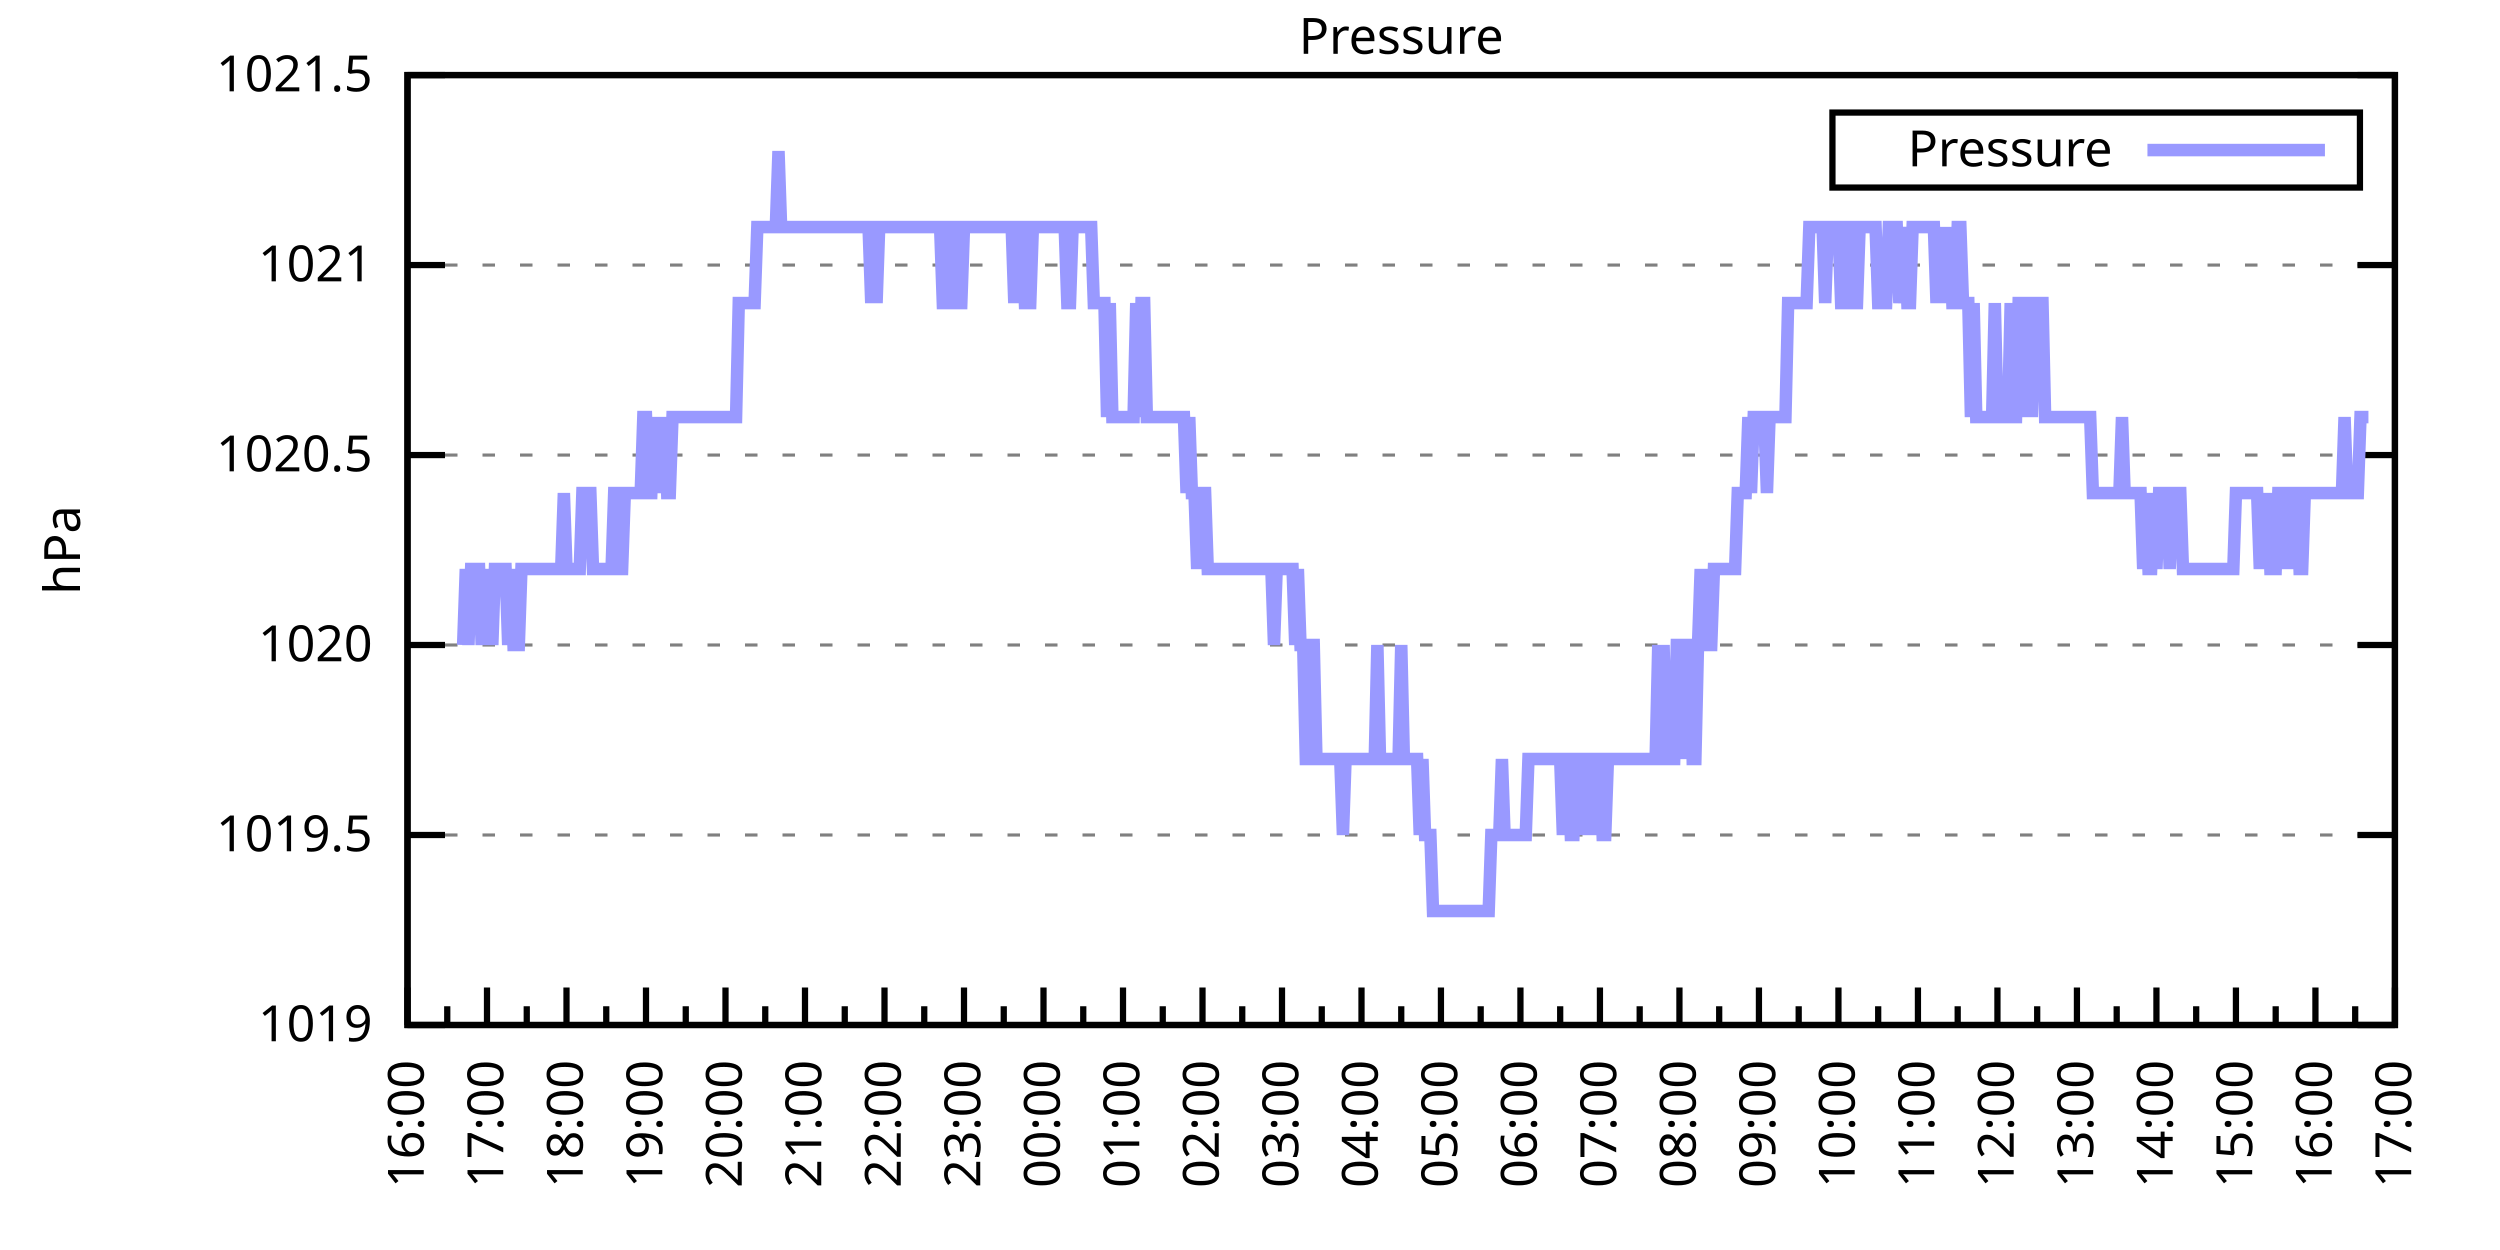
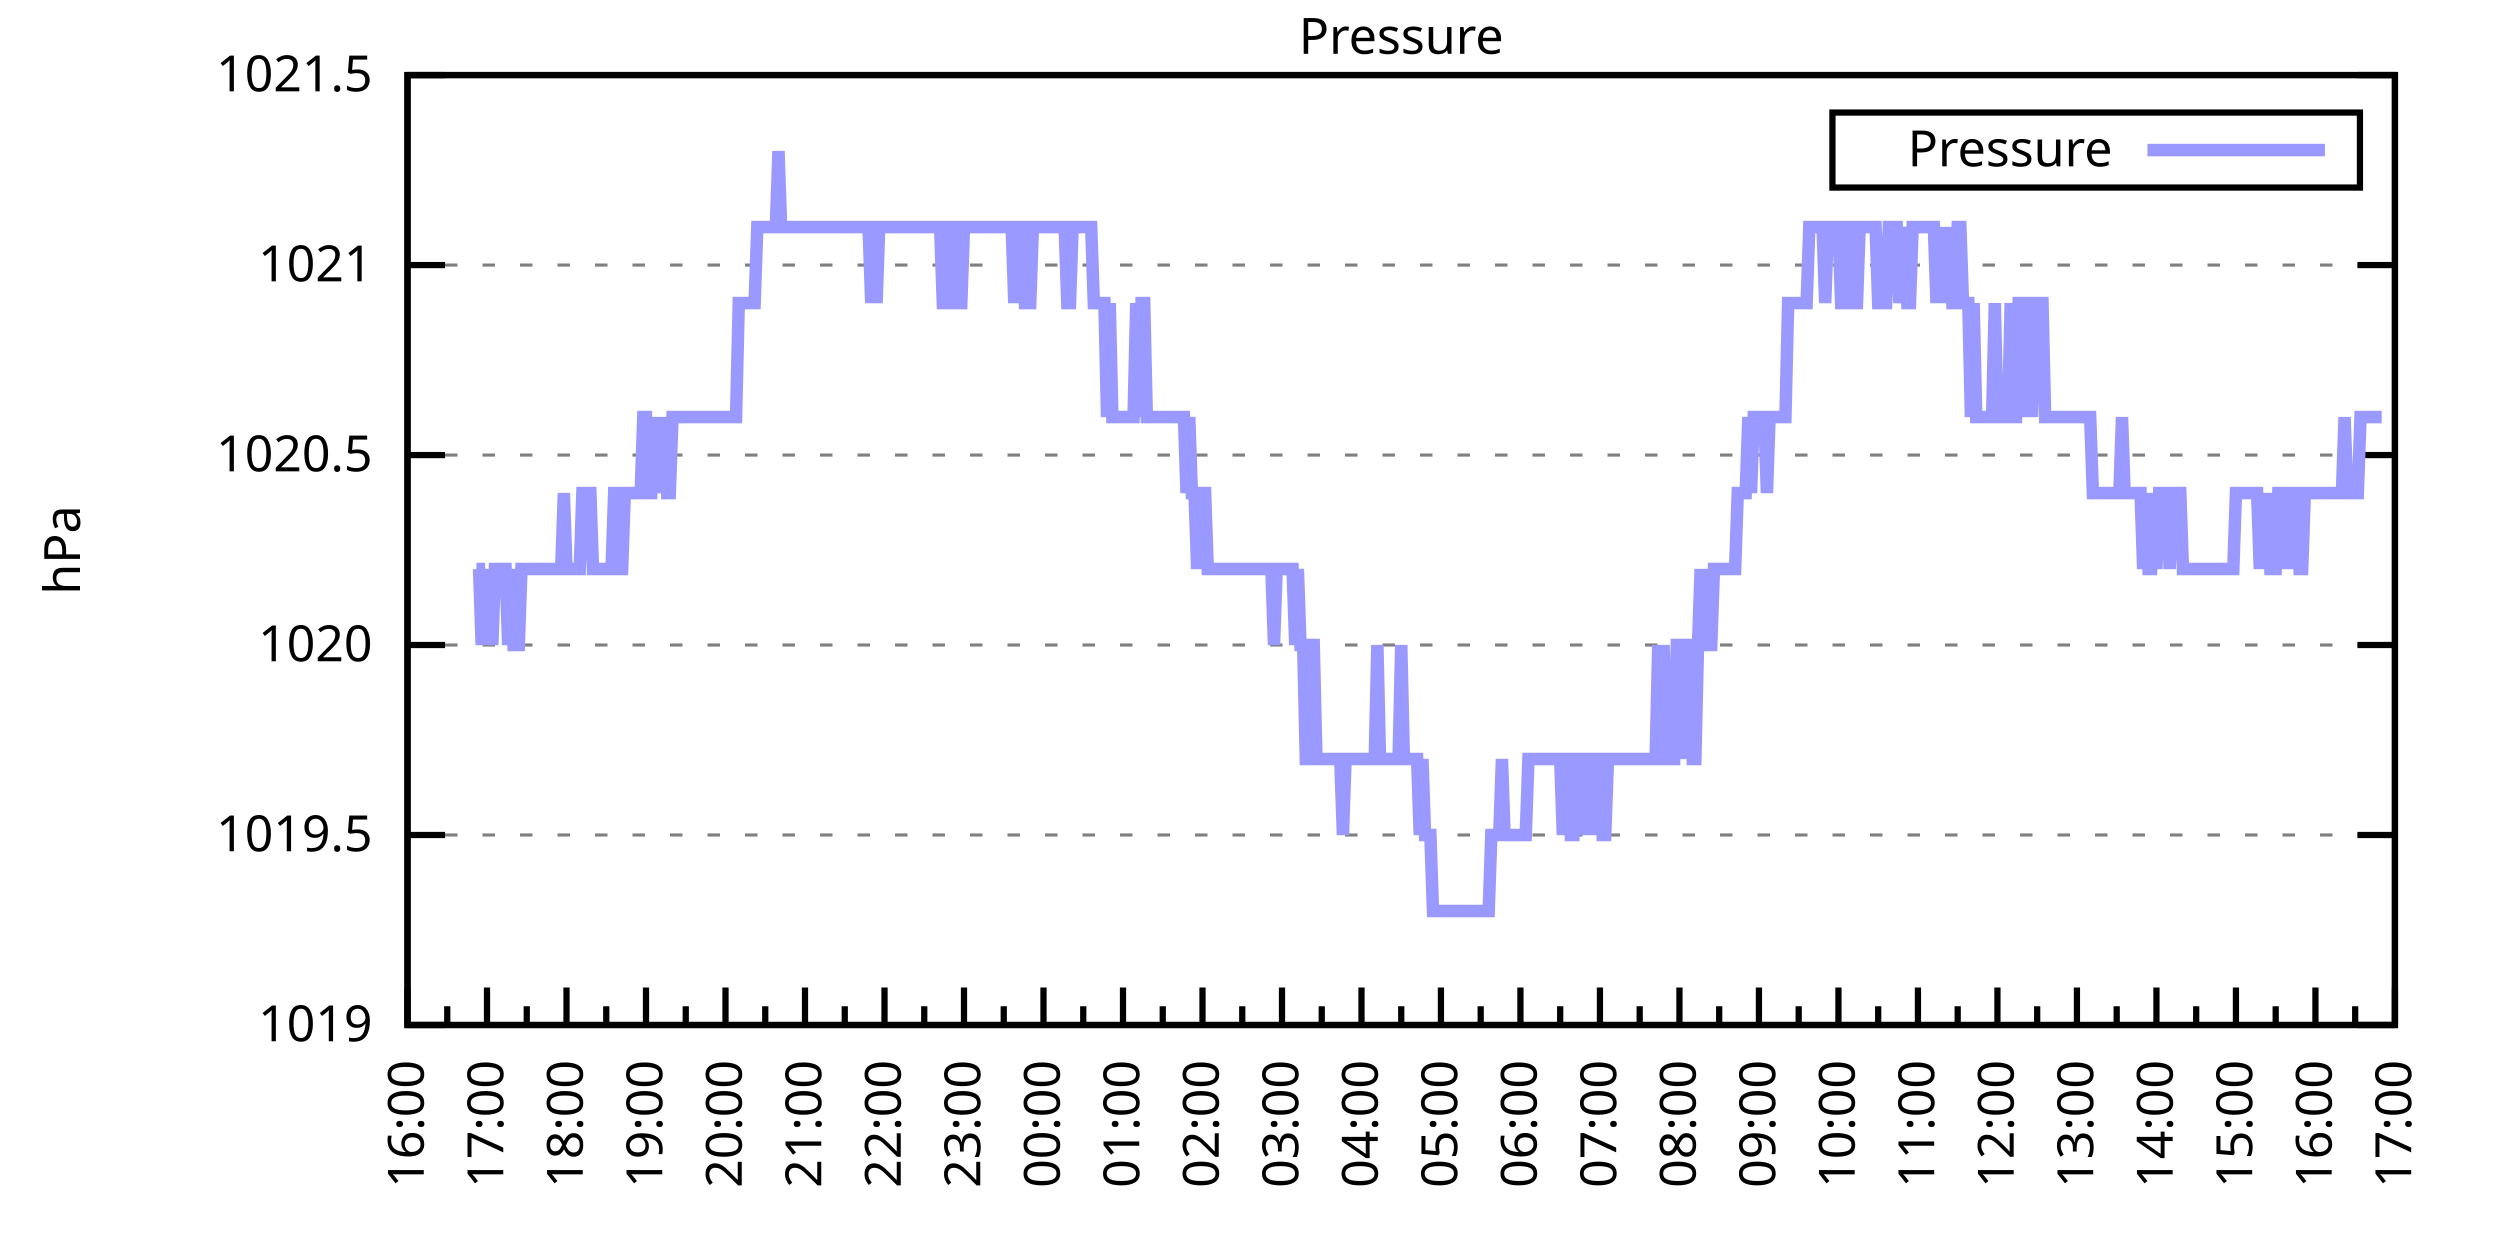
<svg xmlns="http://www.w3.org/2000/svg" xmlns:xlink="http://www.w3.org/1999/xlink" width="400" height="200" viewBox="0 0 400 200">
  <g id="gnuplot_canvas">
    <rect x="0" y="0" width="400" height="200" fill="none" />
    <defs>
      <circle id="gpDot" r="0.5" stroke-width="0.5" stroke="currentColor" />
      <path id="gpPt0" stroke-width="0.333" stroke="currentColor" d="M-1,0 h2 M0,-1 v2" />
      <path id="gpPt1" stroke-width="0.333" stroke="currentColor" d="M-1,-1 L1,1 M1,-1 L-1,1" />
      <path id="gpPt2" stroke-width="0.333" stroke="currentColor" d="M-1,0 L1,0 M0,-1 L0,1 M-1,-1 L1,1 M-1,1 L1,-1" />
      <rect id="gpPt3" stroke-width="0.333" stroke="currentColor" x="-1" y="-1" width="2" height="2" />
      <rect id="gpPt4" stroke-width="0.333" stroke="currentColor" fill="currentColor" x="-1" y="-1" width="2" height="2" />
      <circle id="gpPt5" stroke-width="0.333" stroke="currentColor" cx="0" cy="0" r="1" />
      <use xlink:href="#gpPt5" id="gpPt6" fill="currentColor" stroke="none" />
      <path id="gpPt7" stroke-width="0.333" stroke="currentColor" d="M0,-1.33 L-1.33,0.67 L1.33,0.67 z" />
      <use xlink:href="#gpPt7" id="gpPt8" fill="currentColor" stroke="none" />
      <use xlink:href="#gpPt7" id="gpPt9" stroke="currentColor" transform="rotate(180)" />
      <use xlink:href="#gpPt9" id="gpPt10" fill="currentColor" stroke="none" />
      <use xlink:href="#gpPt3" id="gpPt11" stroke="currentColor" transform="rotate(45)" />
      <use xlink:href="#gpPt11" id="gpPt12" fill="currentColor" stroke="none" />
      <path id="gpPt13" stroke-width="0.333" stroke="currentColor" d="M0,1.330 L1.265,0.411 L0.782,-1.067 L-0.782,-1.076 L-1.265,0.411 z" />
      <use xlink:href="#gpPt13" id="gpPt14" fill="currentColor" stroke="none" />
      <filter id="textbox" filterUnits="objectBoundingBox" x="0" y="0" height="1" width="1">
        <feFlood flood-color="white" flood-opacity="1" result="bgnd" />
        <feComposite in="SourceGraphic" in2="bgnd" operator="atop" />
      </filter>
      <filter id="greybox" filterUnits="objectBoundingBox" x="0" y="0" height="1" width="1">
        <feFlood flood-color="lightgrey" flood-opacity="1" result="grey" />
        <feComposite in="SourceGraphic" in2="grey" operator="atop" />
      </filter>
    </defs>
    <g fill="none" color="white" stroke="currentColor" stroke-width="1.00" stroke-linecap="butt" stroke-linejoin="miter">
</g>
    <g fill="none" color="black" stroke="currentColor" stroke-width="1.00" stroke-linecap="butt" stroke-linejoin="miter">
      <g stroke="none" shape-rendering="crispEdges">
        <polygon fill="rgb(255, 255, 255)" points="65.20,164.00 383.18,164.00 383.18,12.02 65.20,12.02 " />
      </g>
    </g>
    <g fill="none" color="black" stroke="currentColor" stroke-width="1.00" stroke-linecap="butt" stroke-linejoin="miter">
</g>
    <g fill="none" color="black" stroke="black" stroke-width="0.50" stroke-linecap="butt" stroke-linejoin="miter">
</g>
    <g fill="none" color="gray" stroke="currentColor" stroke-width="0.50" stroke-linecap="butt" stroke-linejoin="miter">
      <path stroke="gray" stroke-dasharray="2,4" class="gridline" d="M65.20,164.00 L383.19,164.00  " />
    </g>
    <g fill="none" color="gray" stroke="gray" stroke-width="1.00" stroke-linecap="butt" stroke-linejoin="miter">
</g>
    <g fill="none" color="black" stroke="currentColor" stroke-width="1.00" stroke-linecap="butt" stroke-linejoin="miter">
      <path stroke="black" d="M65.20,164.00 L71.20,164.00 M383.19,164.00 L377.19,164.00  " />
      <g transform="translate(59.60,166.60)" stroke="none" fill="black" font-family="Sans" font-size="8.00" text-anchor="end">
        <text>
          <tspan font-family="Sans"> 1019</tspan>
        </text>
      </g>
    </g>
    <g fill="none" color="black" stroke="currentColor" stroke-width="1.00" stroke-linecap="butt" stroke-linejoin="miter">
</g>
    <g fill="none" color="black" stroke="black" stroke-width="0.50" stroke-linecap="butt" stroke-linejoin="miter">
</g>
    <g fill="none" color="gray" stroke="currentColor" stroke-width="0.50" stroke-linecap="butt" stroke-linejoin="miter">
      <path stroke="gray" stroke-dasharray="2,4" class="gridline" d="M65.20,133.60 L383.19,133.60  " />
    </g>
    <g fill="none" color="gray" stroke="gray" stroke-width="1.00" stroke-linecap="butt" stroke-linejoin="miter">
</g>
    <g fill="none" color="black" stroke="currentColor" stroke-width="1.00" stroke-linecap="butt" stroke-linejoin="miter">
      <path stroke="black" d="M65.20,133.60 L71.20,133.60 M383.19,133.60 L377.19,133.60  " />
      <g transform="translate(59.60,136.20)" stroke="none" fill="black" font-family="Sans" font-size="8.00" text-anchor="end">
        <text>
          <tspan font-family="Sans"> 1019.5</tspan>
        </text>
      </g>
    </g>
    <g fill="none" color="black" stroke="currentColor" stroke-width="1.00" stroke-linecap="butt" stroke-linejoin="miter">
</g>
    <g fill="none" color="black" stroke="black" stroke-width="0.50" stroke-linecap="butt" stroke-linejoin="miter">
</g>
    <g fill="none" color="gray" stroke="currentColor" stroke-width="0.50" stroke-linecap="butt" stroke-linejoin="miter">
      <path stroke="gray" stroke-dasharray="2,4" class="gridline" d="M65.20,103.20 L383.19,103.20  " />
    </g>
    <g fill="none" color="gray" stroke="gray" stroke-width="1.00" stroke-linecap="butt" stroke-linejoin="miter">
</g>
    <g fill="none" color="black" stroke="currentColor" stroke-width="1.00" stroke-linecap="butt" stroke-linejoin="miter">
      <path stroke="black" d="M65.20,103.20 L71.20,103.20 M383.19,103.20 L377.19,103.20  " />
      <g transform="translate(59.60,105.80)" stroke="none" fill="black" font-family="Sans" font-size="8.00" text-anchor="end">
        <text>
          <tspan font-family="Sans"> 1020</tspan>
        </text>
      </g>
    </g>
    <g fill="none" color="black" stroke="currentColor" stroke-width="1.00" stroke-linecap="butt" stroke-linejoin="miter">
</g>
    <g fill="none" color="black" stroke="black" stroke-width="0.50" stroke-linecap="butt" stroke-linejoin="miter">
</g>
    <g fill="none" color="gray" stroke="currentColor" stroke-width="0.50" stroke-linecap="butt" stroke-linejoin="miter">
      <path stroke="gray" stroke-dasharray="2,4" class="gridline" d="M65.20,72.81 L383.19,72.81  " />
    </g>
    <g fill="none" color="gray" stroke="gray" stroke-width="1.00" stroke-linecap="butt" stroke-linejoin="miter">
</g>
    <g fill="none" color="black" stroke="currentColor" stroke-width="1.00" stroke-linecap="butt" stroke-linejoin="miter">
      <path stroke="black" d="M65.20,72.81 L71.20,72.81 M383.19,72.81 L377.19,72.81  " />
      <g transform="translate(59.60,75.41)" stroke="none" fill="black" font-family="Sans" font-size="8.00" text-anchor="end">
        <text>
          <tspan font-family="Sans"> 1020.5</tspan>
        </text>
      </g>
    </g>
    <g fill="none" color="black" stroke="currentColor" stroke-width="1.00" stroke-linecap="butt" stroke-linejoin="miter">
</g>
    <g fill="none" color="black" stroke="black" stroke-width="0.50" stroke-linecap="butt" stroke-linejoin="miter">
</g>
    <g fill="none" color="gray" stroke="currentColor" stroke-width="0.50" stroke-linecap="butt" stroke-linejoin="miter">
      <path stroke="gray" stroke-dasharray="2,4" class="gridline" d="M65.20,42.41 L383.19,42.41  " />
    </g>
    <g fill="none" color="gray" stroke="gray" stroke-width="1.00" stroke-linecap="butt" stroke-linejoin="miter">
</g>
    <g fill="none" color="black" stroke="currentColor" stroke-width="1.00" stroke-linecap="butt" stroke-linejoin="miter">
      <path stroke="black" d="M65.20,42.41 L71.20,42.41 M383.19,42.41 L377.19,42.41  " />
      <g transform="translate(59.60,45.01)" stroke="none" fill="black" font-family="Sans" font-size="8.00" text-anchor="end">
        <text>
          <tspan font-family="Sans"> 1021</tspan>
        </text>
      </g>
    </g>
    <g fill="none" color="black" stroke="currentColor" stroke-width="1.00" stroke-linecap="butt" stroke-linejoin="miter">
</g>
    <g fill="none" color="black" stroke="black" stroke-width="0.50" stroke-linecap="butt" stroke-linejoin="miter">
</g>
    <g fill="none" color="gray" stroke="currentColor" stroke-width="0.50" stroke-linecap="butt" stroke-linejoin="miter">
      <path stroke="gray" stroke-dasharray="2,4" class="gridline" d="M65.20,12.01 L383.19,12.01  " />
    </g>
    <g fill="none" color="gray" stroke="gray" stroke-width="1.00" stroke-linecap="butt" stroke-linejoin="miter">
</g>
    <g fill="none" color="black" stroke="currentColor" stroke-width="1.00" stroke-linecap="butt" stroke-linejoin="miter">
      <path stroke="black" d="M65.20,12.01 L71.20,12.01 M383.19,12.01 L377.19,12.01  " />
      <g transform="translate(59.60,14.61)" stroke="none" fill="black" font-family="Sans" font-size="8.00" text-anchor="end">
        <text>
          <tspan font-family="Sans"> 1021.5</tspan>
        </text>
      </g>
    </g>
    <g fill="none" color="black" stroke="currentColor" stroke-width="1.00" stroke-linecap="butt" stroke-linejoin="miter">
      <path stroke="black" d="M65.20,164.00 L65.20,158.00  " />
      <g transform="translate(67.80,169.60) rotate(270)" stroke="none" fill="black" font-family="Sans" font-size="8.00" text-anchor="end">
        <text>
          <tspan font-family="Sans">16:00</tspan>
        </text>
      </g>
    </g>
    <g fill="none" color="black" stroke="currentColor" stroke-width="1.00" stroke-linecap="butt" stroke-linejoin="miter">
      <path stroke="black" d="M71.56,164.00 L71.56,161.00 M77.92,164.00 L77.92,158.00  " />
      <g transform="translate(80.52,169.60) rotate(270)" stroke="none" fill="black" font-family="Sans" font-size="8.00" text-anchor="end">
        <text>
          <tspan font-family="Sans">17:00</tspan>
        </text>
      </g>
    </g>
    <g fill="none" color="black" stroke="currentColor" stroke-width="1.00" stroke-linecap="butt" stroke-linejoin="miter">
      <path stroke="black" d="M84.28,164.00 L84.28,161.00 M90.64,164.00 L90.64,158.00  " />
      <g transform="translate(93.24,169.60) rotate(270)" stroke="none" fill="black" font-family="Sans" font-size="8.00" text-anchor="end">
        <text>
          <tspan font-family="Sans">18:00</tspan>
        </text>
      </g>
    </g>
    <g fill="none" color="black" stroke="currentColor" stroke-width="1.00" stroke-linecap="butt" stroke-linejoin="miter">
      <path stroke="black" d="M97.00,164.00 L97.00,161.00 M103.36,164.00 L103.36,158.00  " />
      <g transform="translate(105.96,169.60) rotate(270)" stroke="none" fill="black" font-family="Sans" font-size="8.00" text-anchor="end">
        <text>
          <tspan font-family="Sans">19:00</tspan>
        </text>
      </g>
    </g>
    <g fill="none" color="black" stroke="currentColor" stroke-width="1.00" stroke-linecap="butt" stroke-linejoin="miter">
      <path stroke="black" d="M109.72,164.00 L109.72,161.00 M116.08,164.00 L116.08,158.00  " />
      <g transform="translate(118.68,169.60) rotate(270)" stroke="none" fill="black" font-family="Sans" font-size="8.00" text-anchor="end">
        <text>
          <tspan font-family="Sans">20:00</tspan>
        </text>
      </g>
    </g>
    <g fill="none" color="black" stroke="currentColor" stroke-width="1.00" stroke-linecap="butt" stroke-linejoin="miter">
      <path stroke="black" d="M122.44,164.00 L122.44,161.00 M128.80,164.00 L128.80,158.00  " />
      <g transform="translate(131.40,169.60) rotate(270)" stroke="none" fill="black" font-family="Sans" font-size="8.00" text-anchor="end">
        <text>
          <tspan font-family="Sans">21:00</tspan>
        </text>
      </g>
    </g>
    <g fill="none" color="black" stroke="currentColor" stroke-width="1.00" stroke-linecap="butt" stroke-linejoin="miter">
      <path stroke="black" d="M135.16,164.00 L135.16,161.00 M141.52,164.00 L141.52,158.00  " />
      <g transform="translate(144.12,169.60) rotate(270)" stroke="none" fill="black" font-family="Sans" font-size="8.00" text-anchor="end">
        <text>
          <tspan font-family="Sans">22:00</tspan>
        </text>
      </g>
    </g>
    <g fill="none" color="black" stroke="currentColor" stroke-width="1.00" stroke-linecap="butt" stroke-linejoin="miter">
      <path stroke="black" d="M147.88,164.00 L147.88,161.00 M154.24,164.00 L154.24,158.00  " />
      <g transform="translate(156.84,169.60) rotate(270)" stroke="none" fill="black" font-family="Sans" font-size="8.00" text-anchor="end">
        <text>
          <tspan font-family="Sans">23:00</tspan>
        </text>
      </g>
    </g>
    <g fill="none" color="black" stroke="currentColor" stroke-width="1.00" stroke-linecap="butt" stroke-linejoin="miter">
      <path stroke="black" d="M160.60,164.00 L160.60,161.00 M166.96,164.00 L166.96,158.00  " />
      <g transform="translate(169.56,169.60) rotate(270)" stroke="none" fill="black" font-family="Sans" font-size="8.00" text-anchor="end">
        <text>
          <tspan font-family="Sans">00:00</tspan>
        </text>
      </g>
    </g>
    <g fill="none" color="black" stroke="currentColor" stroke-width="1.00" stroke-linecap="butt" stroke-linejoin="miter">
      <path stroke="black" d="M173.32,164.00 L173.32,161.00 M179.68,164.00 L179.68,158.00  " />
      <g transform="translate(182.28,169.60) rotate(270)" stroke="none" fill="black" font-family="Sans" font-size="8.00" text-anchor="end">
        <text>
          <tspan font-family="Sans">01:00</tspan>
        </text>
      </g>
    </g>
    <g fill="none" color="black" stroke="currentColor" stroke-width="1.00" stroke-linecap="butt" stroke-linejoin="miter">
      <path stroke="black" d="M186.04,164.00 L186.04,161.00 M192.40,164.00 L192.40,158.00  " />
      <g transform="translate(195.00,169.60) rotate(270)" stroke="none" fill="black" font-family="Sans" font-size="8.00" text-anchor="end">
        <text>
          <tspan font-family="Sans">02:00</tspan>
        </text>
      </g>
    </g>
    <g fill="none" color="black" stroke="currentColor" stroke-width="1.00" stroke-linecap="butt" stroke-linejoin="miter">
      <path stroke="black" d="M198.76,164.00 L198.76,161.00 M205.12,164.00 L205.12,158.00  " />
      <g transform="translate(207.72,169.60) rotate(270)" stroke="none" fill="black" font-family="Sans" font-size="8.00" text-anchor="end">
        <text>
          <tspan font-family="Sans">03:00</tspan>
        </text>
      </g>
    </g>
    <g fill="none" color="black" stroke="currentColor" stroke-width="1.00" stroke-linecap="butt" stroke-linejoin="miter">
      <path stroke="black" d="M211.48,164.00 L211.48,161.00 M217.84,164.00 L217.84,158.00  " />
      <g transform="translate(220.44,169.60) rotate(270)" stroke="none" fill="black" font-family="Sans" font-size="8.00" text-anchor="end">
        <text>
          <tspan font-family="Sans">04:00</tspan>
        </text>
      </g>
    </g>
    <g fill="none" color="black" stroke="currentColor" stroke-width="1.00" stroke-linecap="butt" stroke-linejoin="miter">
      <path stroke="black" d="M224.20,164.00 L224.20,161.00 M230.55,164.00 L230.55,158.00  " />
      <g transform="translate(233.15,169.60) rotate(270)" stroke="none" fill="black" font-family="Sans" font-size="8.00" text-anchor="end">
        <text>
          <tspan font-family="Sans">05:00</tspan>
        </text>
      </g>
    </g>
    <g fill="none" color="black" stroke="currentColor" stroke-width="1.00" stroke-linecap="butt" stroke-linejoin="miter">
      <path stroke="black" d="M236.91,164.00 L236.91,161.00 M243.27,164.00 L243.27,158.00  " />
      <g transform="translate(245.87,169.60) rotate(270)" stroke="none" fill="black" font-family="Sans" font-size="8.00" text-anchor="end">
        <text>
          <tspan font-family="Sans">06:00</tspan>
        </text>
      </g>
    </g>
    <g fill="none" color="black" stroke="currentColor" stroke-width="1.00" stroke-linecap="butt" stroke-linejoin="miter">
      <path stroke="black" d="M249.63,164.00 L249.63,161.00 M255.99,164.00 L255.99,158.00  " />
      <g transform="translate(258.59,169.60) rotate(270)" stroke="none" fill="black" font-family="Sans" font-size="8.00" text-anchor="end">
        <text>
          <tspan font-family="Sans">07:00</tspan>
        </text>
      </g>
    </g>
    <g fill="none" color="black" stroke="currentColor" stroke-width="1.00" stroke-linecap="butt" stroke-linejoin="miter">
      <path stroke="black" d="M262.35,164.00 L262.35,161.00 M268.71,164.00 L268.71,158.00  " />
      <g transform="translate(271.31,169.60) rotate(270)" stroke="none" fill="black" font-family="Sans" font-size="8.00" text-anchor="end">
        <text>
          <tspan font-family="Sans">08:00</tspan>
        </text>
      </g>
    </g>
    <g fill="none" color="black" stroke="currentColor" stroke-width="1.00" stroke-linecap="butt" stroke-linejoin="miter">
      <path stroke="black" d="M275.07,164.00 L275.07,161.00 M281.43,164.00 L281.43,158.00  " />
      <g transform="translate(284.03,169.60) rotate(270)" stroke="none" fill="black" font-family="Sans" font-size="8.00" text-anchor="end">
        <text>
          <tspan font-family="Sans">09:00</tspan>
        </text>
      </g>
    </g>
    <g fill="none" color="black" stroke="currentColor" stroke-width="1.00" stroke-linecap="butt" stroke-linejoin="miter">
      <path stroke="black" d="M287.79,164.00 L287.79,161.00 M294.15,164.00 L294.15,158.00  " />
      <g transform="translate(296.75,169.60) rotate(270)" stroke="none" fill="black" font-family="Sans" font-size="8.00" text-anchor="end">
        <text>
          <tspan font-family="Sans">10:00</tspan>
        </text>
      </g>
    </g>
    <g fill="none" color="black" stroke="currentColor" stroke-width="1.00" stroke-linecap="butt" stroke-linejoin="miter">
      <path stroke="black" d="M300.51,164.00 L300.51,161.00 M306.87,164.00 L306.87,158.00  " />
      <g transform="translate(309.47,169.60) rotate(270)" stroke="none" fill="black" font-family="Sans" font-size="8.00" text-anchor="end">
        <text>
          <tspan font-family="Sans">11:00</tspan>
        </text>
      </g>
    </g>
    <g fill="none" color="black" stroke="currentColor" stroke-width="1.00" stroke-linecap="butt" stroke-linejoin="miter">
      <path stroke="black" d="M313.23,164.00 L313.23,161.00 M319.59,164.00 L319.59,158.00  " />
      <g transform="translate(322.19,169.60) rotate(270)" stroke="none" fill="black" font-family="Sans" font-size="8.00" text-anchor="end">
        <text>
          <tspan font-family="Sans">12:00</tspan>
        </text>
      </g>
    </g>
    <g fill="none" color="black" stroke="currentColor" stroke-width="1.00" stroke-linecap="butt" stroke-linejoin="miter">
      <path stroke="black" d="M325.95,164.00 L325.95,161.00 M332.31,164.00 L332.31,158.00  " />
      <g transform="translate(334.91,169.60) rotate(270)" stroke="none" fill="black" font-family="Sans" font-size="8.00" text-anchor="end">
        <text>
          <tspan font-family="Sans">13:00</tspan>
        </text>
      </g>
    </g>
    <g fill="none" color="black" stroke="currentColor" stroke-width="1.00" stroke-linecap="butt" stroke-linejoin="miter">
      <path stroke="black" d="M338.67,164.00 L338.67,161.00 M345.03,164.00 L345.03,158.00  " />
      <g transform="translate(347.63,169.60) rotate(270)" stroke="none" fill="black" font-family="Sans" font-size="8.00" text-anchor="end">
        <text>
          <tspan font-family="Sans">14:00</tspan>
        </text>
      </g>
    </g>
    <g fill="none" color="black" stroke="currentColor" stroke-width="1.00" stroke-linecap="butt" stroke-linejoin="miter">
      <path stroke="black" d="M351.39,164.00 L351.39,161.00 M357.75,164.00 L357.75,158.00  " />
      <g transform="translate(360.35,169.60) rotate(270)" stroke="none" fill="black" font-family="Sans" font-size="8.00" text-anchor="end">
        <text>
          <tspan font-family="Sans">15:00</tspan>
        </text>
      </g>
    </g>
    <g fill="none" color="black" stroke="currentColor" stroke-width="1.00" stroke-linecap="butt" stroke-linejoin="miter">
      <path stroke="black" d="M364.11,164.00 L364.11,161.00 M370.47,164.00 L370.47,158.00  " />
      <g transform="translate(373.07,169.60) rotate(270)" stroke="none" fill="black" font-family="Sans" font-size="8.00" text-anchor="end">
        <text>
          <tspan font-family="Sans">16:00</tspan>
        </text>
      </g>
    </g>
    <g fill="none" color="black" stroke="currentColor" stroke-width="1.00" stroke-linecap="butt" stroke-linejoin="miter">
      <path stroke="black" d="M376.83,164.00 L376.83,161.00 M383.19,164.00 L383.19,158.00  " />
      <g transform="translate(385.79,169.60) rotate(270)" stroke="none" fill="black" font-family="Sans" font-size="8.00" text-anchor="end">
        <text>
          <tspan font-family="Sans">17:00</tspan>
        </text>
      </g>
    </g>
    <g fill="none" color="black" stroke="currentColor" stroke-width="1.00" stroke-linecap="butt" stroke-linejoin="miter">
</g>
    <g fill="none" color="black" stroke="currentColor" stroke-width="1.00" stroke-linecap="butt" stroke-linejoin="miter">
      <path stroke="black" d="M65.20,12.01 L65.20,164.00 L383.19,164.00 L383.19,12.01 L65.20,12.01 Z  " />
    </g>
    <g fill="none" color="black" stroke="currentColor" stroke-width="1.00" stroke-linecap="butt" stroke-linejoin="miter">
      <g transform="translate(12.80,88.01) rotate(270)" stroke="none" fill="black" font-family="Sans" font-size="8.00" text-anchor="middle">
        <text>
          <tspan font-family="Sans">hPa</tspan>
        </text>
      </g>
    </g>
    <g fill="none" color="black" stroke="currentColor" stroke-width="1.00" stroke-linecap="butt" stroke-linejoin="miter">
</g>
    <g fill="none" color="black" stroke="currentColor" stroke-width="1.00" stroke-linecap="butt" stroke-linejoin="miter">
      <path stroke="black" d="M293.19,30.01 L293.19,18.01 L377.59,18.01 L377.59,30.01 L293.19,30.01 Z  " />
    </g>
    <g id="Pressure_plot_1">
      <g fill="none" color="white" stroke="black" stroke-width="2.00" stroke-linecap="butt" stroke-linejoin="miter">
</g>
      <g fill="none" color="black" stroke="currentColor" stroke-width="2.00" stroke-linecap="butt" stroke-linejoin="miter">
        <g transform="translate(337.99,26.61)" stroke="none" fill="black" font-family="Sans" font-size="8.00" text-anchor="end">
          <text>
            <tspan font-family="Sans">Pressure</tspan>
          </text>
        </g>
      </g>
      <g fill="none" color="black" stroke="currentColor" stroke-width="2.00" stroke-linecap="butt" stroke-linejoin="miter">
-         <path stroke="rgb(153, 153, 255)" d="M343.59,24.01 L371.99,24.01 M74.10,103.20 L74.53,91.04 L74.95,103.20 L75.38,91.04 L75.80,91.04 L76.22,91.04   L76.65,91.04 L77.07,103.20 L77.50,91.04 L77.92,103.20 L78.34,91.04 L78.77,103.20 L79.19,91.04 L79.62,91.04   L80.04,91.04 L80.46,91.04 L80.89,91.04 L81.31,103.20 L81.74,91.04 L82.16,103.20 L82.58,103.20 L83.01,103.20   L83.43,91.04 L83.86,91.04 L84.28,91.04 L84.70,91.04 L85.13,91.04 L85.55,91.04 L85.98,91.04 L86.40,91.04   L86.82,91.04 L87.25,91.04 L87.67,91.04 L88.10,91.04 L88.52,91.04 L88.94,91.04 L89.37,91.04 L89.79,91.04   L90.22,78.89 L90.64,91.04 L91.06,91.04 L91.49,91.04 L91.91,91.04 L92.34,91.04 L92.76,91.04 L93.18,78.89   L93.61,78.89 L94.03,78.89 L94.46,78.89 L94.88,91.04 L95.30,91.04 L95.73,91.04 L96.15,91.04 L96.58,91.04   L97.00,91.04 L97.42,91.04 L97.85,91.04 L98.27,78.89 L98.69,78.89 L99.12,91.04 L99.54,91.04 L99.97,78.89   L100.39,78.89 L100.81,78.89 L101.24,78.89 L101.66,78.89 L102.09,78.89 L102.51,78.89 L102.93,66.73 L103.36,66.73   L103.78,78.89 L104.21,78.89 L104.63,66.73 L105.05,78.89 L105.48,66.73 L105.90,78.89 L106.33,66.73 L106.75,78.89   L107.17,78.89 L107.60,66.73 L108.02,66.73 L108.45,66.73 L108.87,66.73 L109.29,66.73 L109.72,66.73 L110.14,66.73   L110.57,66.73 L110.99,66.73 L111.41,66.73 L111.84,66.73 L112.26,66.73 L112.69,66.73 L113.11,66.73 L113.53,66.73   L113.96,66.73 L114.38,66.73 L114.81,66.73 L115.23,66.73 L115.65,66.73 L116.08,66.73 L116.50,66.73 L116.93,66.73   L117.35,66.73 L117.77,66.73 L118.20,48.49 L118.62,48.49 L119.05,48.49 L119.47,48.49 L119.89,48.49 L120.32,48.49   L120.74,48.49 L121.17,36.33 L121.59,36.33 L122.01,36.33 L122.44,36.33 L122.86,36.33 L123.29,36.33 L123.71,36.33   L124.13,36.33 L124.56,24.17 L124.98,36.33 L125.41,36.33 L125.83,36.33 L126.25,36.33 L126.68,36.33 L127.10,36.33   L127.53,36.33 L127.95,36.33 L128.37,36.33 L128.80,36.33 L129.22,36.33 L129.65,36.33 L130.07,36.33 L130.49,36.33   L130.92,36.33 L131.34,36.33 L131.77,36.33 L132.19,36.33 L132.61,36.33 L133.04,36.33 L133.46,36.33 L133.89,36.33   L134.31,36.33 L134.73,36.33 L135.16,36.33 L135.58,36.33 L136.01,36.33 L136.43,36.33 L136.85,36.33 L137.28,36.33   L137.70,36.33 L138.13,36.33 L138.55,36.33 L138.97,36.33 L139.40,48.49 L139.82,36.33 L140.25,48.49 L140.67,36.33   L141.09,36.33 L141.52,36.33 L141.94,36.33 L142.37,36.33 L142.79,36.33 L143.21,36.33 L143.64,36.33 L144.06,36.33   L144.49,36.33 L144.91,36.33 L145.33,36.33 L145.76,36.33 L146.18,36.33 L146.61,36.33 L147.03,36.33 L147.45,36.33   L147.88,36.33 L148.30,36.33 L148.73,36.33 L149.15,36.33 L149.57,36.33 L150.00,36.33 L150.42,36.33 L150.85,48.49   L151.27,48.49 L151.69,48.49 L152.12,36.33 L152.54,36.33 L152.97,48.49 L153.39,48.49 L153.81,48.49 L154.24,36.33   L154.66,36.33 L155.09,36.33 L155.51,36.33 L155.93,36.33 L156.36,36.33 L156.78,36.33 L157.21,36.33 L157.63,36.33   L158.05,36.33 L158.48,36.33 L158.90,36.33 L159.33,36.33 L159.75,36.33 L160.17,36.33 L160.60,36.33 L161.02,36.33   L161.44,36.33 L161.87,36.33 L162.29,48.49 L162.72,36.33 L163.14,36.33 L163.56,36.33 L163.99,48.49 L164.41,48.49   L164.84,48.49 L165.26,36.33 L165.68,36.33 L166.11,36.33 L166.53,36.33 L166.96,36.33 L167.38,36.33 L167.80,36.33   L168.23,36.33 L168.65,36.33 L169.08,36.33 L169.50,36.33 L169.92,36.33 L170.35,36.33 L170.77,48.49 L171.20,48.49   L171.62,36.33 L172.04,36.33 L172.47,36.33 L172.89,36.33 L173.32,36.33 L173.74,36.33 L174.16,36.33 L174.59,36.33   L175.01,48.49 L175.44,48.49 L175.86,48.49 L176.28,48.49 L176.71,48.49 L177.13,66.73 L177.56,48.49 L177.98,66.73   L178.40,66.73 L178.83,66.73 L179.25,66.73 L179.68,66.73 L180.10,66.73 L180.52,66.73 L180.95,66.73 L181.37,66.73   L181.80,48.49 L182.22,66.73 L182.64,48.49 L183.07,48.49 L183.49,66.73 L183.92,66.73 L184.34,66.73 L184.76,66.73   L185.19,66.73 L185.61,66.73 L186.04,66.73 L186.46,66.73 L186.88,66.73 L187.31,66.73 L187.73,66.73 L188.16,66.73   L188.58,66.73 L189.00,66.73 L189.43,66.73 L189.85,78.89 L190.28,66.73 L190.70,78.89 L191.12,78.89 L191.55,91.04   L191.97,78.89 L192.40,78.89 L192.82,78.89 L193.24,91.04 L193.67,91.04 L194.09,91.04 L194.52,91.04 L194.94,91.04   L195.36,91.04 L195.79,91.04 L196.21,91.04 L196.64,91.04 L197.06,91.04 L197.48,91.04 L197.91,91.04 L198.33,91.04   L198.76,91.04 L199.18,91.04 L199.60,91.04 L200.03,91.04 L200.45,91.04 L200.88,91.04 L201.30,91.04 L201.72,91.04   L202.15,91.04 L202.57,91.04 L203.00,91.04 L203.42,91.04 L203.84,103.20 L204.27,91.04 L204.69,91.04 L205.12,91.04   L205.54,91.04 L205.96,91.04 L206.39,91.04 L206.81,91.04 L207.24,103.20 L207.66,91.04 L208.08,103.20 L208.51,103.20   L208.93,121.44 L209.36,121.44 L209.78,103.20 L210.20,103.20 L210.63,121.44 L211.05,121.44 L211.48,121.44 L211.90,121.44   L212.32,121.44 L212.75,121.44 L213.17,121.44 L213.60,121.44 L214.02,121.44 L214.44,121.44 L214.87,133.60 L215.29,121.44   L215.72,121.44 L216.14,121.44 L216.56,121.44 L216.99,121.44 L217.41,121.44 L217.84,121.44 L218.26,121.44 L218.68,121.44   L219.11,121.44 L219.53,121.44 L219.96,121.44 L220.38,103.20 L220.80,121.44 L221.23,121.44 L221.65,121.44 L222.08,121.44   L222.50,121.44 L222.92,121.44 L223.35,121.44 L223.77,121.44 L224.20,103.20 L224.62,121.44 L225.04,121.44 L225.47,121.44   L225.89,121.44 L226.31,121.44 L226.74,121.44 L227.16,133.60 L227.59,121.44 L228.01,133.60 L228.43,133.60 L228.86,133.60   L229.28,145.76 L229.71,145.76 L230.13,145.76 L230.55,145.76 L230.98,145.76 L231.40,145.76 L231.83,145.76 L232.25,145.76   L232.67,145.76 L233.10,145.76 L233.52,145.76 L233.95,145.76 L234.37,145.76 L234.79,145.76 L235.22,145.76 L235.64,145.76   L236.07,145.76 L236.49,145.76 L236.91,145.76 L237.34,145.76 L237.76,145.76 L238.19,145.76 L238.61,133.60 L239.03,133.60   L239.46,133.60 L239.88,133.60 L240.31,121.44 L240.73,133.60 L241.15,133.60 L241.58,133.60 L242.00,133.60 L242.43,133.60   L242.85,133.60 L243.27,133.60 L243.70,133.60 L244.12,133.60 L244.55,121.44 L244.97,121.44 L245.39,121.44 L245.82,121.44   L246.24,121.44 L246.67,121.44 L247.09,121.44 L247.51,121.44 L247.94,121.44 L248.36,121.44 L248.79,121.44 L249.21,121.44   L249.63,121.44 L250.06,133.60 L250.48,121.44 L250.91,121.44 L251.33,133.60 L251.75,133.60 L252.18,121.44 L252.60,121.44   L253.03,121.44 L253.45,133.60 L253.87,121.44 L254.30,121.44 L254.72,121.44 L255.15,133.60 L255.57,121.44 L255.99,121.44   L256.42,133.60 L256.84,133.60 L257.27,121.44 L257.69,121.44 L258.11,121.44 L258.54,121.44 L258.96,121.44 L259.39,121.44   L259.81,121.44 L260.23,121.44 L260.66,121.44 L261.08,121.44 L261.51,121.44 L261.93,121.44 L262.35,121.44 L262.78,121.44   L263.20,121.44 L263.63,121.44 L264.05,121.44 L264.47,121.44 L264.90,121.44 L265.32,103.20 L265.75,121.44 L266.17,103.20   L266.59,121.44 L267.02,121.44 L267.44,121.44 L267.87,121.44 L268.29,103.20 L268.71,103.20 L269.14,103.20 L269.56,121.44   L269.99,103.20 L270.41,103.20 L270.83,121.44 L271.26,121.44 L271.68,103.20 L272.11,91.04 L272.53,103.20 L272.95,91.04   L273.38,103.20 L273.80,103.20 L274.23,91.04 L274.65,91.04 L275.07,91.04 L275.50,91.04 L275.92,91.04 L276.35,91.04   L276.77,91.04 L277.19,91.04 L277.62,91.04 L278.04,78.89 L278.47,78.89 L278.89,78.89 L279.31,78.89 L279.74,66.73   L280.16,78.89 L280.59,66.73 L281.01,66.73 L281.43,66.73 L281.86,66.73 L282.28,66.73 L282.71,78.89 L283.13,66.73   L283.55,66.73 L283.98,66.73 L284.40,66.73 L284.83,66.73 L285.25,66.73 L285.67,66.73 L286.10,48.49 L286.52,48.49   L286.95,48.49 L287.37,48.49 L287.79,48.49 L288.22,48.49 L288.64,48.49 L289.06,48.49 L289.49,36.33 L289.91,36.33   L290.34,36.33 L290.76,36.33 L291.18,36.33 L291.61,36.33 L292.03,48.49 L292.46,36.33 L292.88,36.33 L293.30,36.33   L293.73,36.33 L294.15,36.33 L294.58,48.49 L295.00,48.49 L295.42,36.33 L295.85,36.33 L296.27,36.33 L296.70,48.49   L297.12,48.49 L297.54,36.33 L297.97,36.33 L298.39,36.33 L298.82,36.33 L299.24,36.33 L299.66,36.33 L300.09,36.33   L300.51,48.49 L300.94,48.49 L301.36,48.49 L301.78,48.49 L302.21,36.33 L302.63,36.33 L303.06,36.33 L303.48,36.33   L303.90,48.49 L304.75,36.33 L305.18,48.49 L305.60,48.49 L306.02,36.33 L306.45,36.33 L306.87,36.33 L307.30,36.33   L307.72,36.33 L308.14,36.33 L308.57,36.33 L308.99,36.33 L309.42,36.33 L309.84,48.49 L310.26,36.33 L310.69,48.49   L311.11,36.33 L311.54,48.49 L311.96,36.33 L312.38,48.49 L312.81,48.49 L313.23,36.33 L313.66,36.33 L314.08,48.49   L314.50,48.49 L314.93,48.49 L315.35,66.73 L315.78,48.49 L316.20,66.73 L316.62,66.73 L317.05,66.73 L317.47,66.73   L317.90,66.73 L318.32,66.73 L318.74,66.73 L319.17,48.49 L319.59,66.73 L320.02,66.73 L320.44,66.73 L320.86,66.73   L321.29,66.73 L321.71,48.49 L322.14,66.73 L322.56,66.73 L322.98,48.49 L323.41,48.49 L323.83,48.49 L324.26,66.73   L324.68,48.49 L325.10,66.73 L325.53,48.49 L325.95,48.49 L326.38,48.49 L326.80,48.49 L327.22,66.73 L327.65,66.73   L328.07,66.73 L328.50,66.73 L328.92,66.73 L329.34,66.73 L329.77,66.73 L330.19,66.73 L330.62,66.73 L331.04,66.73   L331.46,66.73 L331.89,66.73 L332.31,66.73 L332.74,66.73 L333.16,66.73 L333.58,66.73 L334.01,66.73 L334.43,66.73   L334.86,78.89 L335.28,78.89 L335.70,78.89 L336.13,78.89 L336.55,78.89 L336.98,78.89 L337.40,78.89 L337.82,78.89   L338.25,78.89 L338.67,78.89 L339.10,78.89 L339.52,66.73 L339.94,78.89 L340.37,78.89 L340.79,78.89 L341.22,78.89   L341.64,78.89 L342.06,78.89 L342.49,78.89 L342.91,91.04 L343.34,78.89 L343.76,91.04 L344.18,91.04 L344.61,78.89   L345.03,91.04 L345.46,78.89 L345.88,78.89 L346.30,78.89 L346.73,78.89 L347.15,91.04 L347.58,78.89 L348.00,78.89   L348.42,78.89 L348.85,78.89 L349.27,91.04 L349.70,91.04 L350.12,91.04 L350.54,91.04 L350.97,91.04 L351.39,91.04   L351.81,91.04 L352.24,91.04 L352.66,91.04 L353.09,91.04 L353.51,91.04 L353.93,91.04 L354.36,91.04 L354.78,91.04   L355.21,91.04 L355.63,91.04 L356.05,91.04 L356.48,91.04 L356.90,91.04 L357.33,91.04 L357.75,78.89 L358.17,78.89   L358.60,78.89 L359.02,78.89 L359.45,78.89 L359.87,78.89 L360.29,78.89 L360.72,78.89 L361.14,78.89 L361.57,91.04   L361.99,78.89 L362.41,91.04 L362.84,78.89 L363.26,91.04 L363.69,91.04 L364.11,91.04 L364.53,78.89 L364.96,78.89   L365.38,91.04 L365.81,78.89 L366.23,78.89 L366.65,91.04 L367.08,78.89 L367.50,78.89 L367.93,91.04 L368.35,91.04   L368.77,78.89 L369.20,78.89 L369.62,78.89 L370.05,78.89 L370.47,78.89 L370.89,78.89 L371.32,78.89 L371.74,78.89   L372.17,78.89 L372.59,78.89 L373.01,78.89 L373.44,78.89 L373.86,78.89 L374.29,78.89 L374.71,78.89 L375.13,66.73   L375.56,78.89 L375.98,78.89 L376.41,78.89 L376.83,78.89 L377.25,78.89 L377.68,66.73 L378.10,66.73 L378.53,66.73   L378.95,66.73  " />
+         <path stroke="rgb(153, 153, 255)" d="M343.59,24.01 L371.99,24.01 M76.22,91.04 L76.65,91.04 L77.07,103.20 L77.50,91.04 L77.92,103.20 L78.34,91.04   L78.77,103.20 L79.19,91.04 L79.62,91.04 L80.04,91.04 L80.46,91.04 L80.89,91.04 L81.31,103.20 L81.74,91.04   L82.16,103.20 L82.58,103.20 L83.01,103.20 L83.43,91.04 L83.86,91.04 L84.28,91.04 L84.70,91.04 L85.13,91.04   L85.55,91.04 L85.98,91.04 L86.40,91.04 L86.82,91.04 L87.25,91.04 L87.67,91.04 L88.10,91.04 L88.52,91.04   L88.94,91.04 L89.37,91.04 L89.79,91.04 L90.22,78.89 L90.64,91.04 L91.06,91.04 L91.49,91.04 L91.91,91.04   L92.34,91.04 L92.76,91.04 L93.18,78.89 L93.61,78.89 L94.03,78.89 L94.46,78.89 L94.88,91.04 L95.30,91.04   L95.73,91.04 L96.15,91.04 L96.58,91.04 L97.00,91.04 L97.42,91.04 L97.85,91.04 L98.27,78.89 L98.69,78.89   L99.12,91.04 L99.54,91.04 L99.97,78.89 L100.39,78.89 L100.81,78.89 L101.24,78.89 L101.66,78.89 L102.09,78.89   L102.51,78.89 L102.93,66.73 L103.36,66.73 L103.78,78.89 L104.21,78.89 L104.63,66.73 L105.05,78.89 L105.48,66.73   L105.90,78.89 L106.33,66.73 L106.75,78.89 L107.17,78.89 L107.60,66.73 L108.02,66.73 L108.45,66.73 L108.87,66.73   L109.29,66.73 L109.72,66.73 L110.14,66.73 L110.57,66.73 L110.99,66.73 L111.41,66.73 L111.84,66.73 L112.26,66.73   L112.69,66.73 L113.11,66.73 L113.53,66.73 L113.96,66.73 L114.38,66.73 L114.81,66.73 L115.23,66.73 L115.65,66.73   L116.08,66.73 L116.50,66.73 L116.93,66.73 L117.35,66.73 L117.77,66.73 L118.20,48.49 L118.62,48.49 L119.05,48.49   L119.47,48.49 L119.89,48.49 L120.32,48.49 L120.74,48.49 L121.17,36.33 L121.59,36.33 L122.01,36.33 L122.44,36.33   L122.86,36.33 L123.29,36.33 L123.71,36.33 L124.13,36.33 L124.56,24.17 L124.98,36.33 L125.41,36.33 L125.83,36.33   L126.25,36.33 L126.68,36.33 L127.10,36.33 L127.53,36.33 L127.95,36.33 L128.37,36.33 L128.80,36.33 L129.22,36.33   L129.65,36.33 L130.07,36.33 L130.49,36.33 L130.92,36.33 L131.34,36.33 L131.77,36.33 L132.19,36.33 L132.61,36.33   L133.04,36.33 L133.46,36.33 L133.89,36.33 L134.31,36.33 L134.73,36.33 L135.16,36.33 L135.58,36.33 L136.01,36.33   L136.43,36.33 L136.85,36.33 L137.28,36.33 L137.70,36.33 L138.13,36.33 L138.55,36.33 L138.97,36.33 L139.40,48.49   L139.82,36.33 L140.25,48.49 L140.67,36.33 L141.09,36.33 L141.52,36.33 L141.94,36.33 L142.37,36.33 L142.79,36.33   L143.21,36.33 L143.64,36.33 L144.06,36.33 L144.49,36.33 L144.91,36.33 L145.33,36.33 L145.76,36.33 L146.18,36.33   L146.61,36.33 L147.03,36.33 L147.45,36.33 L147.88,36.33 L148.30,36.33 L148.73,36.33 L149.15,36.33 L149.57,36.33   L150.00,36.33 L150.42,36.33 L150.85,48.49 L151.27,48.49 L151.69,48.49 L152.12,36.33 L152.54,36.33 L152.97,48.49   L153.39,48.49 L153.81,48.49 L154.24,36.33 L154.66,36.33 L155.09,36.33 L155.51,36.33 L155.93,36.33 L156.36,36.33   L156.78,36.33 L157.21,36.33 L157.63,36.33 L158.05,36.33 L158.48,36.33 L158.90,36.33 L159.33,36.33 L159.75,36.33   L160.17,36.33 L160.60,36.33 L161.02,36.33 L161.44,36.33 L161.87,36.33 L162.29,48.49 L162.72,36.33 L163.14,36.33   L163.56,36.33 L163.99,48.49 L164.41,48.49 L164.84,48.49 L165.26,36.33 L165.68,36.33 L166.11,36.33 L166.53,36.33   L166.96,36.33 L167.38,36.33 L167.80,36.33 L168.23,36.33 L168.65,36.33 L169.08,36.33 L169.50,36.33 L169.92,36.33   L170.35,36.33 L170.77,48.49 L171.20,48.49 L171.62,36.33 L172.04,36.33 L172.47,36.33 L172.89,36.33 L173.32,36.33   L173.74,36.33 L174.16,36.33 L174.59,36.33 L175.01,48.49 L175.44,48.49 L175.86,48.49 L176.28,48.49 L176.71,48.49   L177.13,66.73 L177.56,48.49 L177.98,66.73 L178.40,66.73 L178.83,66.73 L179.25,66.73 L179.68,66.73 L180.10,66.73   L180.52,66.73 L180.95,66.73 L181.37,66.73 L181.80,48.49 L182.22,66.73 L182.64,48.49 L183.07,48.49 L183.49,66.73   L183.92,66.73 L184.34,66.73 L184.76,66.73 L185.19,66.73 L185.61,66.73 L186.04,66.73 L186.46,66.73 L186.88,66.73   L187.31,66.73 L187.73,66.73 L188.16,66.73 L188.58,66.73 L189.00,66.73 L189.43,66.73 L189.85,78.89 L190.28,66.73   L190.70,78.89 L191.12,78.89 L191.55,91.04 L191.97,78.89 L192.40,78.89 L192.82,78.89 L193.24,91.04 L193.67,91.04   L194.09,91.04 L194.52,91.04 L194.94,91.04 L195.36,91.04 L195.79,91.04 L196.21,91.04 L196.64,91.04 L197.06,91.04   L197.48,91.04 L197.91,91.04 L198.33,91.04 L198.76,91.04 L199.18,91.04 L199.60,91.04 L200.03,91.04 L200.45,91.04   L200.88,91.04 L201.30,91.04 L201.72,91.04 L202.15,91.04 L202.57,91.04 L203.00,91.04 L203.42,91.04 L203.84,103.20   L204.27,91.04 L204.69,91.04 L205.12,91.04 L205.54,91.04 L205.96,91.04 L206.39,91.04 L206.81,91.04 L207.24,103.20   L207.66,91.04 L208.08,103.20 L208.51,103.20 L208.93,121.44 L209.36,121.44 L209.78,103.20 L210.20,103.20 L210.63,121.44   L211.05,121.44 L211.48,121.44 L211.90,121.44 L212.32,121.44 L212.75,121.44 L213.17,121.44 L213.60,121.44 L214.02,121.44   L214.44,121.44 L214.87,133.60 L215.29,121.44 L215.72,121.44 L216.14,121.44 L216.56,121.44 L216.99,121.44 L217.41,121.44   L217.84,121.44 L218.26,121.44 L218.68,121.44 L219.11,121.44 L219.53,121.44 L219.96,121.44 L220.38,103.20 L220.80,121.44   L221.23,121.44 L221.65,121.44 L222.08,121.44 L222.50,121.44 L222.92,121.44 L223.35,121.44 L223.77,121.44 L224.20,103.20   L224.62,121.44 L225.04,121.44 L225.47,121.44 L225.89,121.44 L226.31,121.44 L226.74,121.44 L227.16,133.60 L227.59,121.44   L228.01,133.60 L228.43,133.60 L228.86,133.60 L229.28,145.76 L229.71,145.76 L230.13,145.76 L230.55,145.76 L230.98,145.76   L231.40,145.76 L231.83,145.76 L232.25,145.76 L232.67,145.76 L233.10,145.76 L233.52,145.76 L233.95,145.76 L234.37,145.76   L234.79,145.76 L235.22,145.76 L235.64,145.76 L236.07,145.76 L236.49,145.76 L236.91,145.76 L237.34,145.76 L237.76,145.76   L238.19,145.76 L238.61,133.60 L239.03,133.60 L239.46,133.60 L239.88,133.60 L240.31,121.44 L240.73,133.60 L241.15,133.60   L241.58,133.60 L242.00,133.60 L242.43,133.60 L242.85,133.60 L243.27,133.60 L243.70,133.60 L244.12,133.60 L244.55,121.44   L244.97,121.44 L245.39,121.44 L245.82,121.44 L246.24,121.44 L246.67,121.44 L247.09,121.44 L247.51,121.44 L247.94,121.44   L248.36,121.44 L248.79,121.44 L249.21,121.44 L249.63,121.44 L250.06,133.60 L250.48,121.44 L250.91,121.44 L251.33,133.60   L251.75,133.60 L252.18,121.44 L252.60,121.44 L253.03,121.44 L253.45,133.60 L253.87,121.44 L254.30,121.44 L254.72,121.44   L255.15,133.60 L255.57,121.44 L255.99,121.44 L256.42,133.60 L256.84,133.60 L257.27,121.44 L257.69,121.44 L258.11,121.44   L258.54,121.44 L258.96,121.44 L259.39,121.44 L259.81,121.44 L260.23,121.44 L260.66,121.44 L261.08,121.44 L261.51,121.44   L261.93,121.44 L262.35,121.44 L262.78,121.44 L263.20,121.44 L263.63,121.44 L264.05,121.44 L264.47,121.44 L264.90,121.44   L265.32,103.20 L265.75,121.44 L266.17,103.20 L266.59,121.44 L267.02,121.44 L267.44,121.44 L267.87,121.44 L268.29,103.20   L268.71,103.20 L269.14,103.20 L269.56,121.44 L269.99,103.20 L270.41,103.20 L270.83,121.44 L271.26,121.44 L271.68,103.20   L272.11,91.04 L272.53,103.20 L272.95,91.04 L273.38,103.20 L273.80,103.20 L274.23,91.04 L274.65,91.04 L275.07,91.04   L275.50,91.04 L275.92,91.04 L276.35,91.04 L276.77,91.04 L277.19,91.04 L277.62,91.04 L278.04,78.89 L278.47,78.89   L278.89,78.89 L279.31,78.89 L279.74,66.73 L280.16,78.89 L280.59,66.73 L281.01,66.73 L281.43,66.73 L281.86,66.73   L282.28,66.73 L282.71,78.89 L283.13,66.73 L283.55,66.73 L283.98,66.73 L284.40,66.73 L284.83,66.73 L285.25,66.73   L285.67,66.73 L286.10,48.49 L286.52,48.49 L286.95,48.49 L287.37,48.49 L287.79,48.49 L288.22,48.49 L288.64,48.49   L289.06,48.49 L289.49,36.33 L289.91,36.33 L290.34,36.33 L290.76,36.33 L291.18,36.33 L291.61,36.33 L292.03,48.49   L292.46,36.33 L292.88,36.33 L293.30,36.33 L293.73,36.33 L294.15,36.33 L294.58,48.49 L295.00,48.49 L295.42,36.33   L295.85,36.33 L296.27,36.33 L296.70,48.49 L297.12,48.49 L297.54,36.33 L297.97,36.33 L298.39,36.33 L298.82,36.33   L299.24,36.33 L299.66,36.33 L300.09,36.33 L300.51,48.49 L300.94,48.49 L301.36,48.49 L301.78,48.49 L302.21,36.33   L302.63,36.33 L303.06,36.33 L303.48,36.33 L303.90,48.49 L304.75,36.33 L305.18,48.49 L305.60,48.49 L306.02,36.33   L306.45,36.33 L306.87,36.33 L307.30,36.33 L307.72,36.33 L308.14,36.33 L308.57,36.33 L308.99,36.33 L309.42,36.33   L309.84,48.49 L310.26,36.33 L310.69,48.49 L311.11,36.33 L311.54,48.49 L311.96,36.33 L312.38,48.49 L312.81,48.49   L313.23,36.33 L313.66,36.33 L314.08,48.49 L314.50,48.49 L314.93,48.49 L315.35,66.73 L315.78,48.49 L316.20,66.73   L316.62,66.73 L317.05,66.73 L317.47,66.73 L317.90,66.73 L318.32,66.73 L318.74,66.73 L319.17,48.49 L319.59,66.73   L320.02,66.73 L320.44,66.73 L320.86,66.73 L321.29,66.73 L321.71,48.49 L322.14,66.73 L322.56,66.73 L322.98,48.49   L323.41,48.49 L323.83,48.49 L324.26,66.73 L324.68,48.49 L325.10,66.73 L325.53,48.49 L325.95,48.49 L326.38,48.49   L326.80,48.49 L327.22,66.73 L327.65,66.73 L328.07,66.73 L328.50,66.73 L328.92,66.73 L329.34,66.73 L329.77,66.73   L330.19,66.73 L330.62,66.73 L331.04,66.73 L331.46,66.73 L331.89,66.73 L332.31,66.73 L332.74,66.73 L333.16,66.73   L333.58,66.73 L334.01,66.73 L334.43,66.73 L334.86,78.89 L335.28,78.89 L335.70,78.89 L336.13,78.89 L336.55,78.89   L336.98,78.89 L337.40,78.89 L337.82,78.89 L338.25,78.89 L338.67,78.89 L339.10,78.89 L339.52,66.73 L339.94,78.89   L340.37,78.89 L340.79,78.89 L341.22,78.89 L341.64,78.89 L342.06,78.89 L342.49,78.89 L342.91,91.04 L343.34,78.89   L343.76,91.04 L344.18,91.04 L344.61,78.89 L345.03,91.04 L345.46,78.89 L345.88,78.89 L346.30,78.89 L346.73,78.89   L347.15,91.04 L347.58,78.89 L348.00,78.89 L348.42,78.89 L348.85,78.89 L349.27,91.04 L349.70,91.04 L350.12,91.04   L350.54,91.04 L350.97,91.04 L351.39,91.04 L351.81,91.04 L352.24,91.04 L352.66,91.04 L353.09,91.04 L353.51,91.04   L353.93,91.04 L354.36,91.04 L354.78,91.04 L355.21,91.04 L355.63,91.04 L356.05,91.04 L356.48,91.04 L356.90,91.04   L357.33,91.04 L357.75,78.89 L358.17,78.89 L358.60,78.89 L359.02,78.89 L359.45,78.89 L359.87,78.89 L360.29,78.89   L360.72,78.89 L361.14,78.89 L361.57,91.04 L361.99,78.89 L362.41,91.04 L362.84,78.89 L363.26,91.04 L363.69,91.04   L364.11,91.04 L364.53,78.89 L364.96,78.89 L365.38,91.04 L365.81,78.89 L366.23,78.89 L366.65,91.04 L367.08,78.89   L367.50,78.89 L367.93,91.04 L368.35,91.04 L368.77,78.89 L369.20,78.89 L369.62,78.89 L370.05,78.89 L370.47,78.89   L370.89,78.89 L371.32,78.89 L371.74,78.89 L372.17,78.89 L372.59,78.89 L373.01,78.89 L373.44,78.89 L373.86,78.89   L374.29,78.89 L374.71,78.89 L375.13,66.73 L375.56,78.89 L375.98,78.89 L376.41,78.89 L376.83,78.89 L377.25,78.89   L377.68,66.73 L378.10,66.73 L378.53,66.73 L378.95,66.73 L379.37,66.73 L379.80,66.73 L380.22,66.73 L380.65,66.73   L381.07,66.73  " />
      </g>
    </g>
    <g fill="none" color="black" stroke="currentColor" stroke-width="2.00" stroke-linecap="butt" stroke-linejoin="miter">
</g>
    <g fill="none" color="black" stroke="black" stroke-width="1.00" stroke-linecap="butt" stroke-linejoin="miter">
</g>
    <g fill="none" color="black" stroke="currentColor" stroke-width="1.00" stroke-linecap="butt" stroke-linejoin="miter">
      <path stroke="black" d="M65.20,12.01 L65.20,164.00 L383.19,164.00 L383.19,12.01 L65.20,12.01 Z  " />
    </g>
    <g fill="none" color="black" stroke="currentColor" stroke-width="1.00" stroke-linecap="butt" stroke-linejoin="miter">
      <g transform="translate(224.19,8.61)" stroke="none" fill="black" font-family="Sans" font-size="8.00" text-anchor="middle">
        <text>
          <tspan font-family="Sans">Pressure</tspan>
        </text>
      </g>
    </g>
    <g fill="none" color="black" stroke="currentColor" stroke-width="1.00" stroke-linecap="butt" stroke-linejoin="miter">
</g>
  </g>
</svg>
